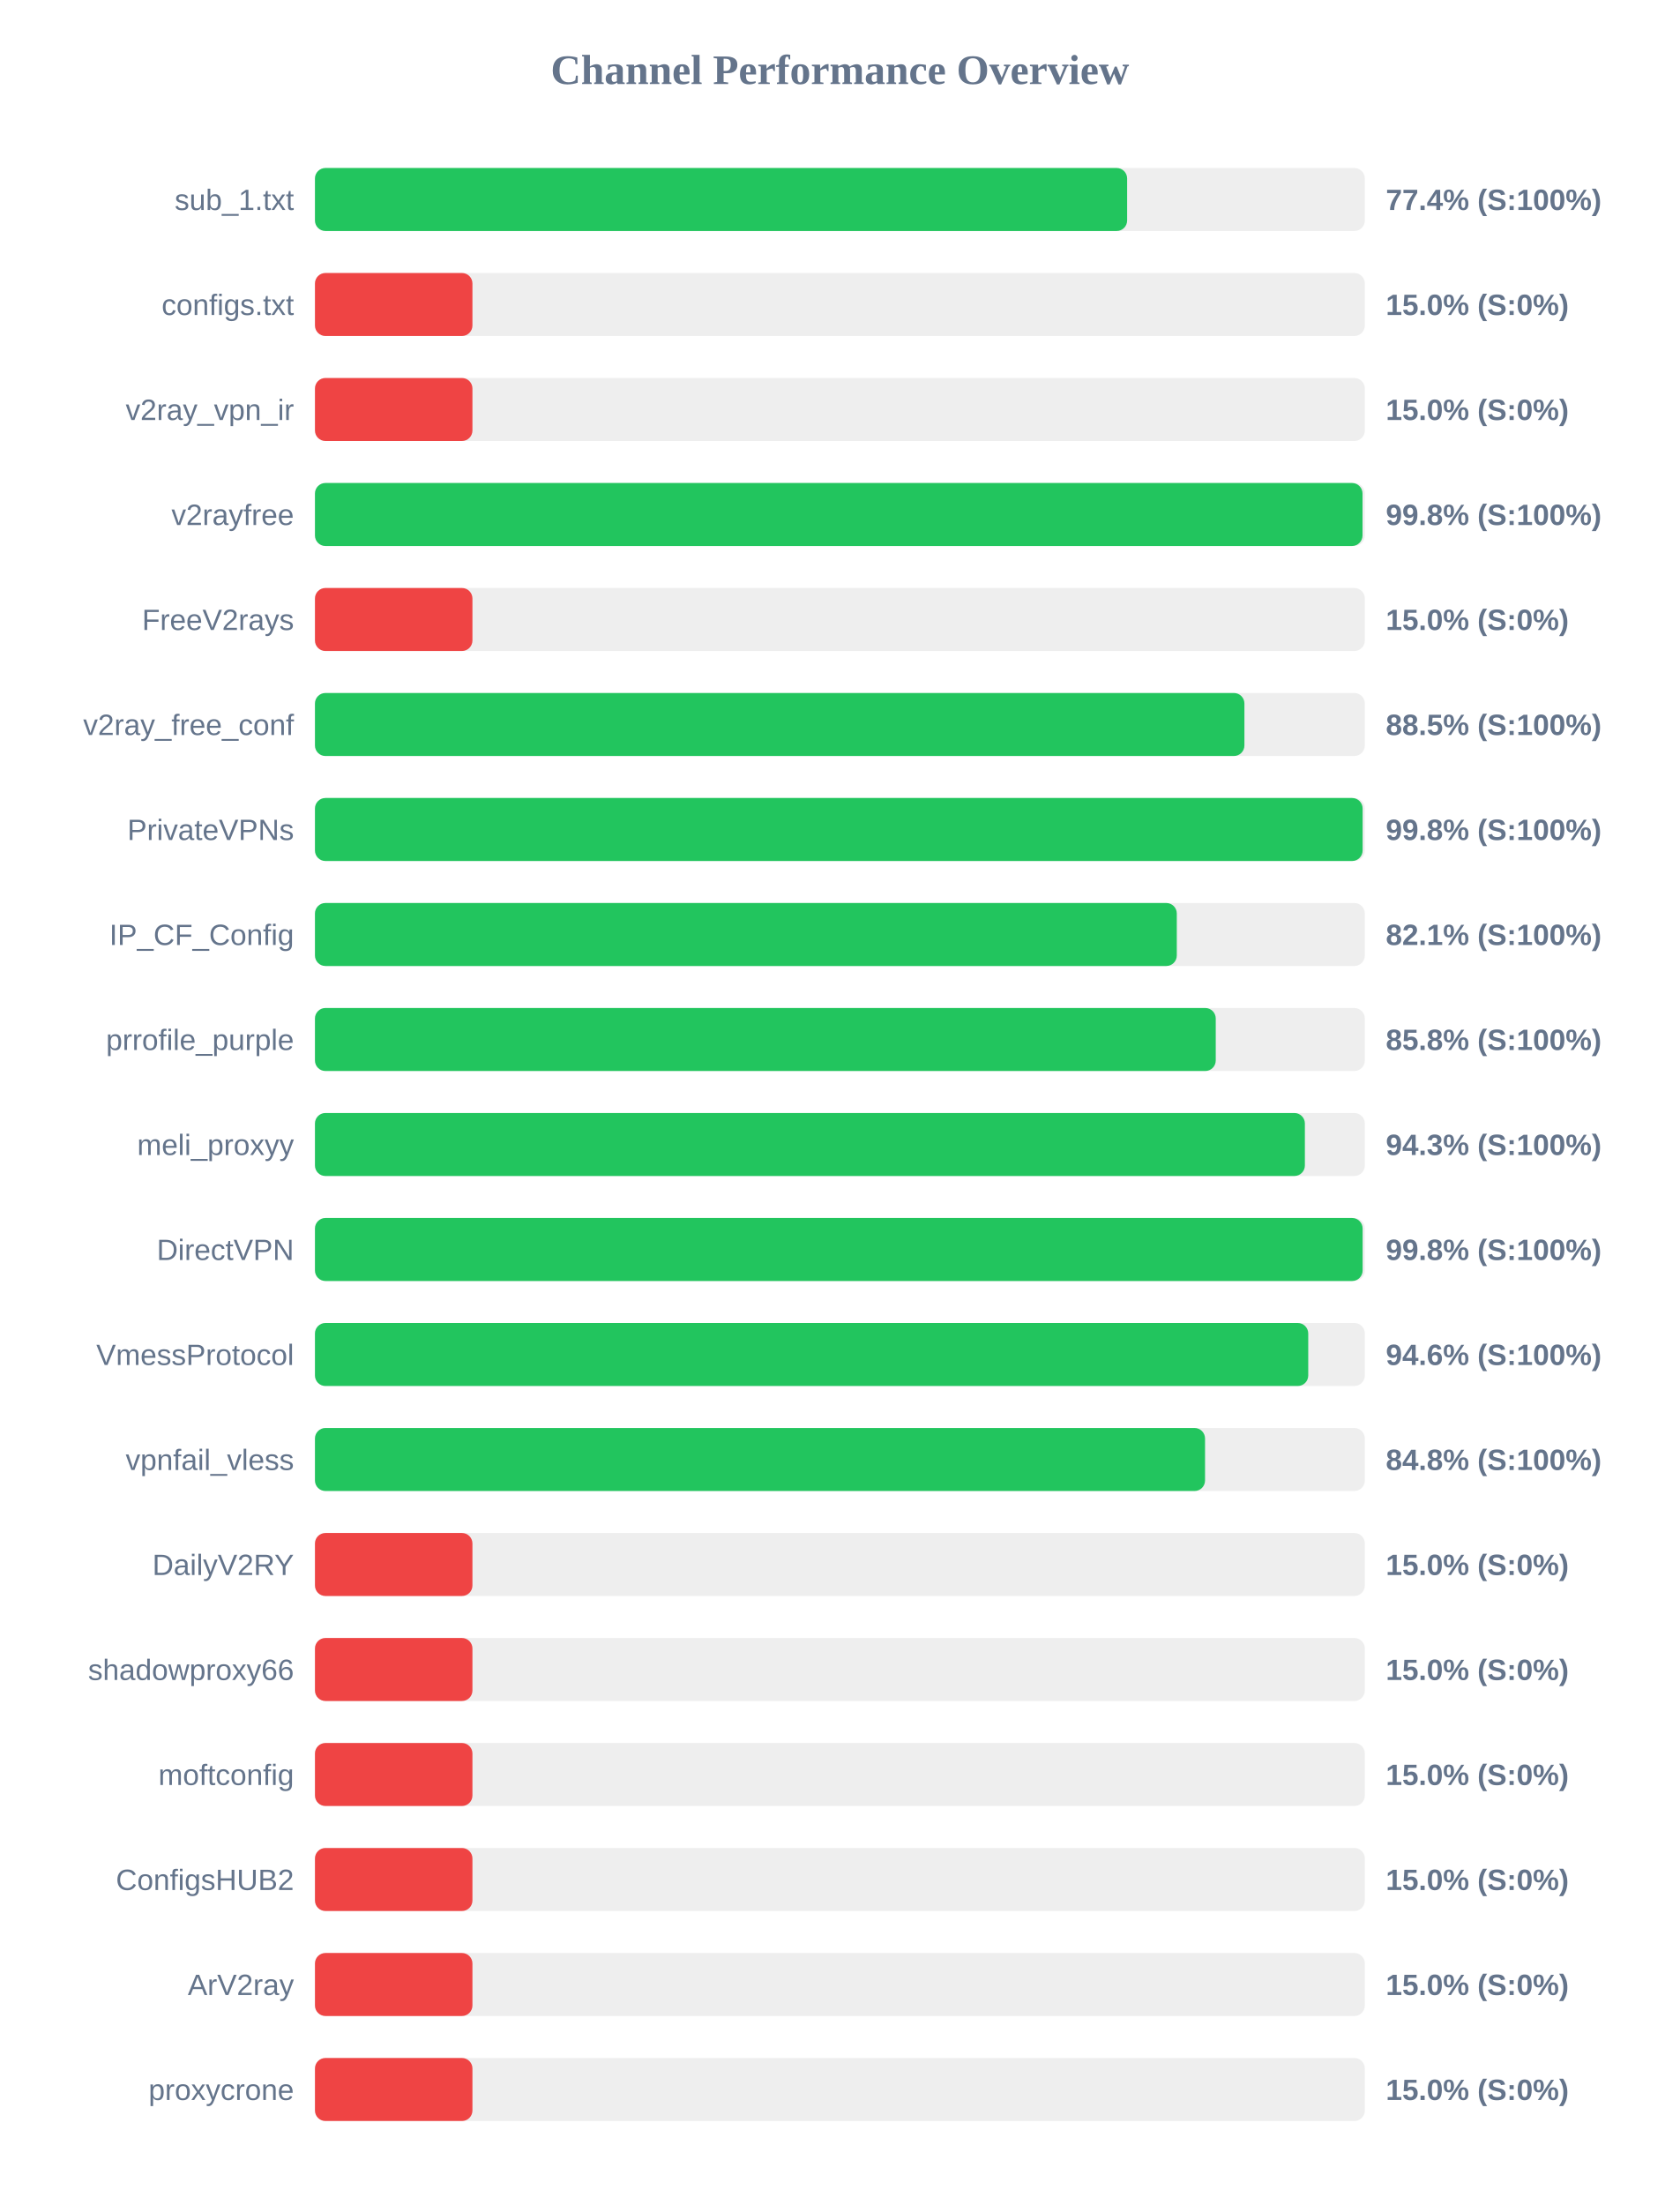
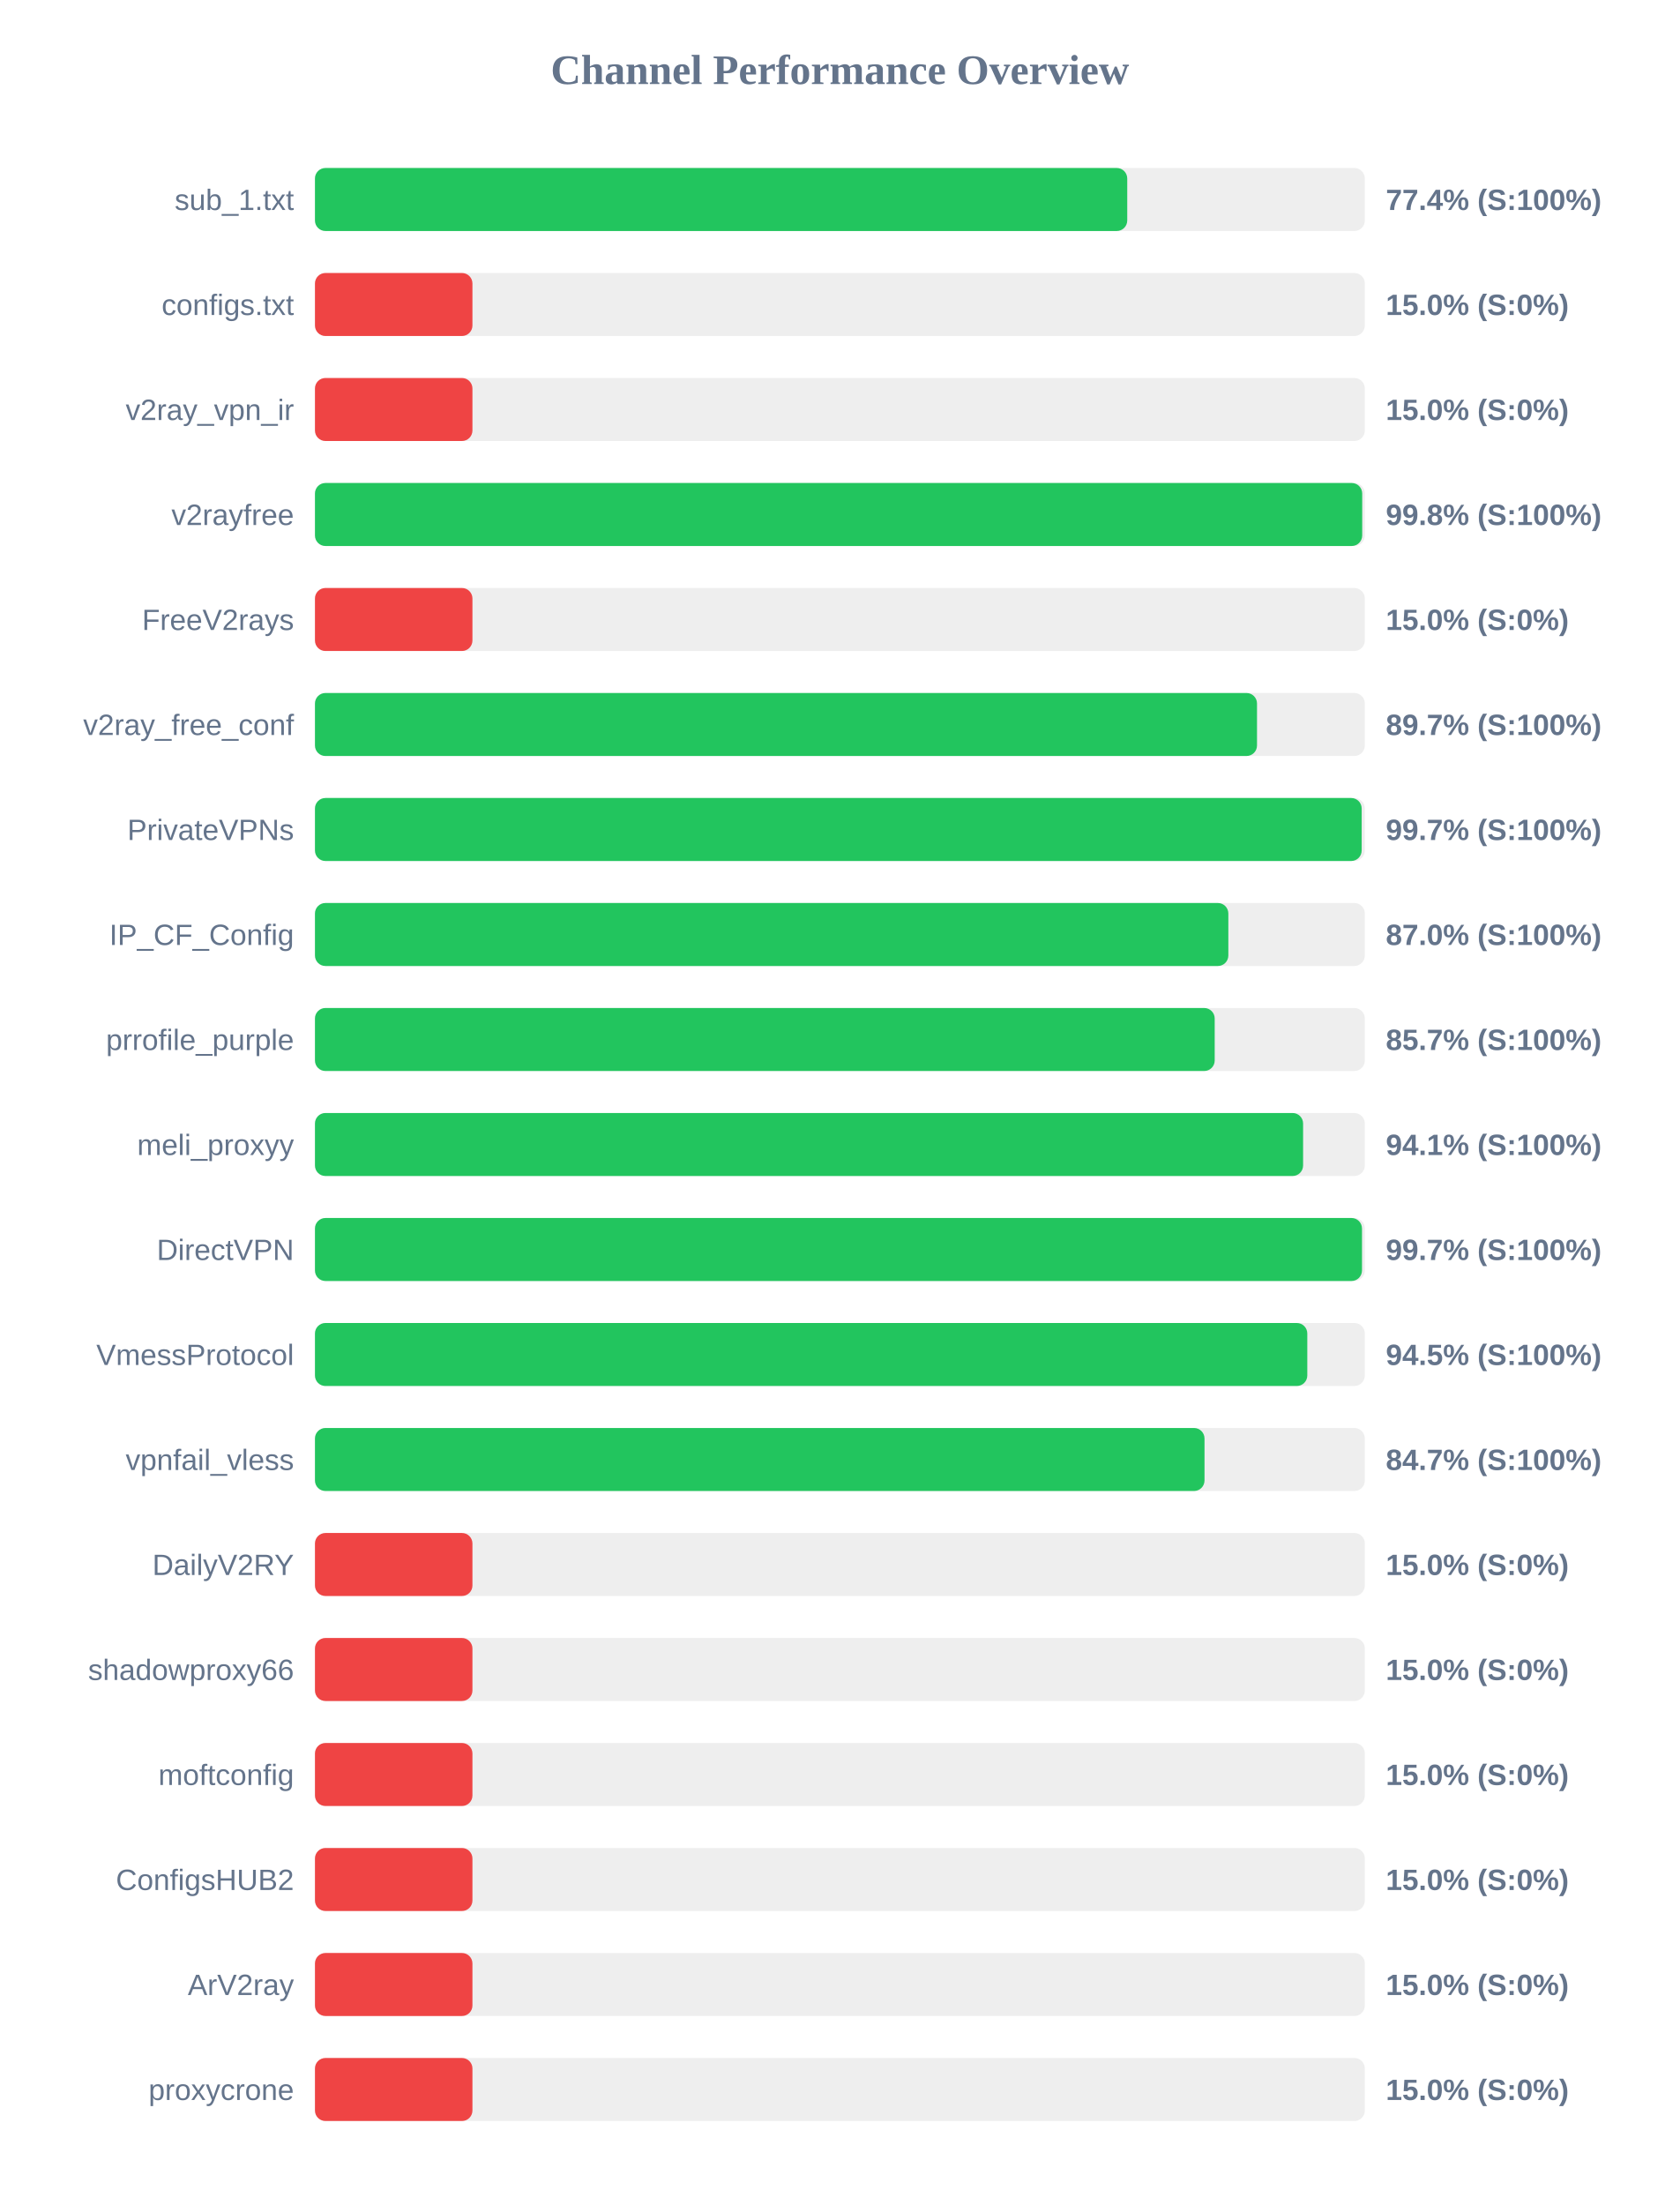
<svg xmlns="http://www.w3.org/2000/svg" width="800" height="1050" version="1.1">
  <style>
        .row { font: 14px Arial; fill: #64748b; }
        .score { font: bold 14px Arial; fill: #64748b; }
    </style>
  <text x="400" y="40" text-anchor="middle" font-size="20px" font-weight="bold" fill="#64748b">Channel Performance Overview</text>
  <rect x="150" y="80" width="500" height="30" fill="#eee" rx="5" />
-   <rect x="150" y="80" width="386.8" height="30" fill="#22c55e" rx="5" />
+   <rect x="150" y="80" width="386.85" height="30" fill="#22c55e" rx="5" />
  <text x="140" y="100" text-anchor="end" class="row">sub_1.txt</text>
  <text x="660" y="100" text-anchor="start" class="score">77.4% (S:100%)</text>
  <rect x="150" y="130" width="500" height="30" fill="#eee" rx="5" />
  <rect x="150" y="130" width="75.0" height="30" fill="#ef4444" rx="5" />
  <text x="140" y="150" text-anchor="end" class="row">configs.txt</text>
  <text x="660" y="150" text-anchor="start" class="score">15.0% (S:0%)</text>
  <rect x="150" y="180" width="500" height="30" fill="#eee" rx="5" />
  <rect x="150" y="180" width="75.0" height="30" fill="#ef4444" rx="5" />
  <text x="140" y="200" text-anchor="end" class="row">v2ray_vpn_ir</text>
  <text x="660" y="200" text-anchor="start" class="score">15.0% (S:0%)</text>
  <rect x="150" y="230" width="500" height="30" fill="#eee" rx="5" />
-   <rect x="150" y="230" width="498.9" height="30" fill="#22c55e" rx="5" />
+   <rect x="150" y="230" width="498.75" height="30" fill="#22c55e" rx="5" />
  <text x="140" y="250" text-anchor="end" class="row">v2rayfree</text>
  <text x="660" y="250" text-anchor="start" class="score">99.8% (S:100%)</text>
  <rect x="150" y="280" width="500" height="30" fill="#eee" rx="5" />
  <rect x="150" y="280" width="75.0" height="30" fill="#ef4444" rx="5" />
  <text x="140" y="300" text-anchor="end" class="row">FreeV2rays</text>
  <text x="660" y="300" text-anchor="start" class="score">15.0% (S:0%)</text>
  <rect x="150" y="330" width="500" height="30" fill="#eee" rx="5" />
-   <rect x="150" y="330" width="442.65" height="30" fill="#22c55e" rx="5" />
+   <rect x="150" y="330" width="448.65" height="30" fill="#22c55e" rx="5" />
  <text x="140" y="350" text-anchor="end" class="row">v2ray_free_conf</text>
-   <text x="660" y="350" text-anchor="start" class="score">88.5% (S:100%)</text>
+   <text x="660" y="350" text-anchor="start" class="score">89.7% (S:100%)</text>
  <rect x="150" y="380" width="500" height="30" fill="#eee" rx="5" />
-   <rect x="150" y="380" width="498.95" height="30" fill="#22c55e" rx="5" />
+   <rect x="150" y="380" width="498.5" height="30" fill="#22c55e" rx="5" />
  <text x="140" y="400" text-anchor="end" class="row">PrivateVPNs</text>
-   <text x="660" y="400" text-anchor="start" class="score">99.8% (S:100%)</text>
+   <text x="660" y="400" text-anchor="start" class="score">99.7% (S:100%)</text>
  <rect x="150" y="430" width="500" height="30" fill="#eee" rx="5" />
-   <rect x="150" y="430" width="410.45" height="30" fill="#22c55e" rx="5" />
+   <rect x="150" y="430" width="435.0" height="30" fill="#22c55e" rx="5" />
  <text x="140" y="450" text-anchor="end" class="row">IP_CF_Config</text>
-   <text x="660" y="450" text-anchor="start" class="score">82.1% (S:100%)</text>
+   <text x="660" y="450" text-anchor="start" class="score">87.0% (S:100%)</text>
  <rect x="150" y="480" width="500" height="30" fill="#eee" rx="5" />
-   <rect x="150" y="480" width="429.0" height="30" fill="#22c55e" rx="5" />
+   <rect x="150" y="480" width="428.5" height="30" fill="#22c55e" rx="5" />
  <text x="140" y="500" text-anchor="end" class="row">prrofile_purple</text>
-   <text x="660" y="500" text-anchor="start" class="score">85.8% (S:100%)</text>
+   <text x="660" y="500" text-anchor="start" class="score">85.7% (S:100%)</text>
  <rect x="150" y="530" width="500" height="30" fill="#eee" rx="5" />
-   <rect x="150" y="530" width="471.45" height="30" fill="#22c55e" rx="5" />
+   <rect x="150" y="530" width="470.6" height="30" fill="#22c55e" rx="5" />
  <text x="140" y="550" text-anchor="end" class="row">meli_proxyy</text>
-   <text x="660" y="550" text-anchor="start" class="score">94.3% (S:100%)</text>
+   <text x="660" y="550" text-anchor="start" class="score">94.1% (S:100%)</text>
  <rect x="150" y="580" width="500" height="30" fill="#eee" rx="5" />
-   <rect x="150" y="580" width="498.95" height="30" fill="#22c55e" rx="5" />
+   <rect x="150" y="580" width="498.65" height="30" fill="#22c55e" rx="5" />
  <text x="140" y="600" text-anchor="end" class="row">DirectVPN</text>
-   <text x="660" y="600" text-anchor="start" class="score">99.8% (S:100%)</text>
+   <text x="660" y="600" text-anchor="start" class="score">99.7% (S:100%)</text>
  <rect x="150" y="630" width="500" height="30" fill="#eee" rx="5" />
-   <rect x="150" y="630" width="473.05" height="30" fill="#22c55e" rx="5" />
+   <rect x="150" y="630" width="472.6" height="30" fill="#22c55e" rx="5" />
  <text x="140" y="650" text-anchor="end" class="row">VmessProtocol</text>
-   <text x="660" y="650" text-anchor="start" class="score">94.6% (S:100%)</text>
+   <text x="660" y="650" text-anchor="start" class="score">94.5% (S:100%)</text>
  <rect x="150" y="680" width="500" height="30" fill="#eee" rx="5" />
-   <rect x="150" y="680" width="423.9" height="30" fill="#22c55e" rx="5" />
+   <rect x="150" y="680" width="423.65" height="30" fill="#22c55e" rx="5" />
  <text x="140" y="700" text-anchor="end" class="row">vpnfail_vless</text>
-   <text x="660" y="700" text-anchor="start" class="score">84.8% (S:100%)</text>
+   <text x="660" y="700" text-anchor="start" class="score">84.7% (S:100%)</text>
  <rect x="150" y="730" width="500" height="30" fill="#eee" rx="5" />
  <rect x="150" y="730" width="75.0" height="30" fill="#ef4444" rx="5" />
  <text x="140" y="750" text-anchor="end" class="row">DailyV2RY</text>
  <text x="660" y="750" text-anchor="start" class="score">15.0% (S:0%)</text>
  <rect x="150" y="780" width="500" height="30" fill="#eee" rx="5" />
  <rect x="150" y="780" width="75.0" height="30" fill="#ef4444" rx="5" />
  <text x="140" y="800" text-anchor="end" class="row">shadowproxy66</text>
  <text x="660" y="800" text-anchor="start" class="score">15.0% (S:0%)</text>
  <rect x="150" y="830" width="500" height="30" fill="#eee" rx="5" />
  <rect x="150" y="830" width="75.0" height="30" fill="#ef4444" rx="5" />
  <text x="140" y="850" text-anchor="end" class="row">moftconfig</text>
  <text x="660" y="850" text-anchor="start" class="score">15.0% (S:0%)</text>
  <rect x="150" y="880" width="500" height="30" fill="#eee" rx="5" />
  <rect x="150" y="880" width="75.0" height="30" fill="#ef4444" rx="5" />
  <text x="140" y="900" text-anchor="end" class="row">ConfigsHUB2</text>
  <text x="660" y="900" text-anchor="start" class="score">15.0% (S:0%)</text>
  <rect x="150" y="930" width="500" height="30" fill="#eee" rx="5" />
  <rect x="150" y="930" width="75.0" height="30" fill="#ef4444" rx="5" />
  <text x="140" y="950" text-anchor="end" class="row">ArV2ray</text>
  <text x="660" y="950" text-anchor="start" class="score">15.0% (S:0%)</text>
  <rect x="150" y="980" width="500" height="30" fill="#eee" rx="5" />
  <rect x="150" y="980" width="75.0" height="30" fill="#ef4444" rx="5" />
  <text x="140" y="1000" text-anchor="end" class="row">proxycrone</text>
  <text x="660" y="1000" text-anchor="start" class="score">15.0% (S:0%)</text>
</svg>
